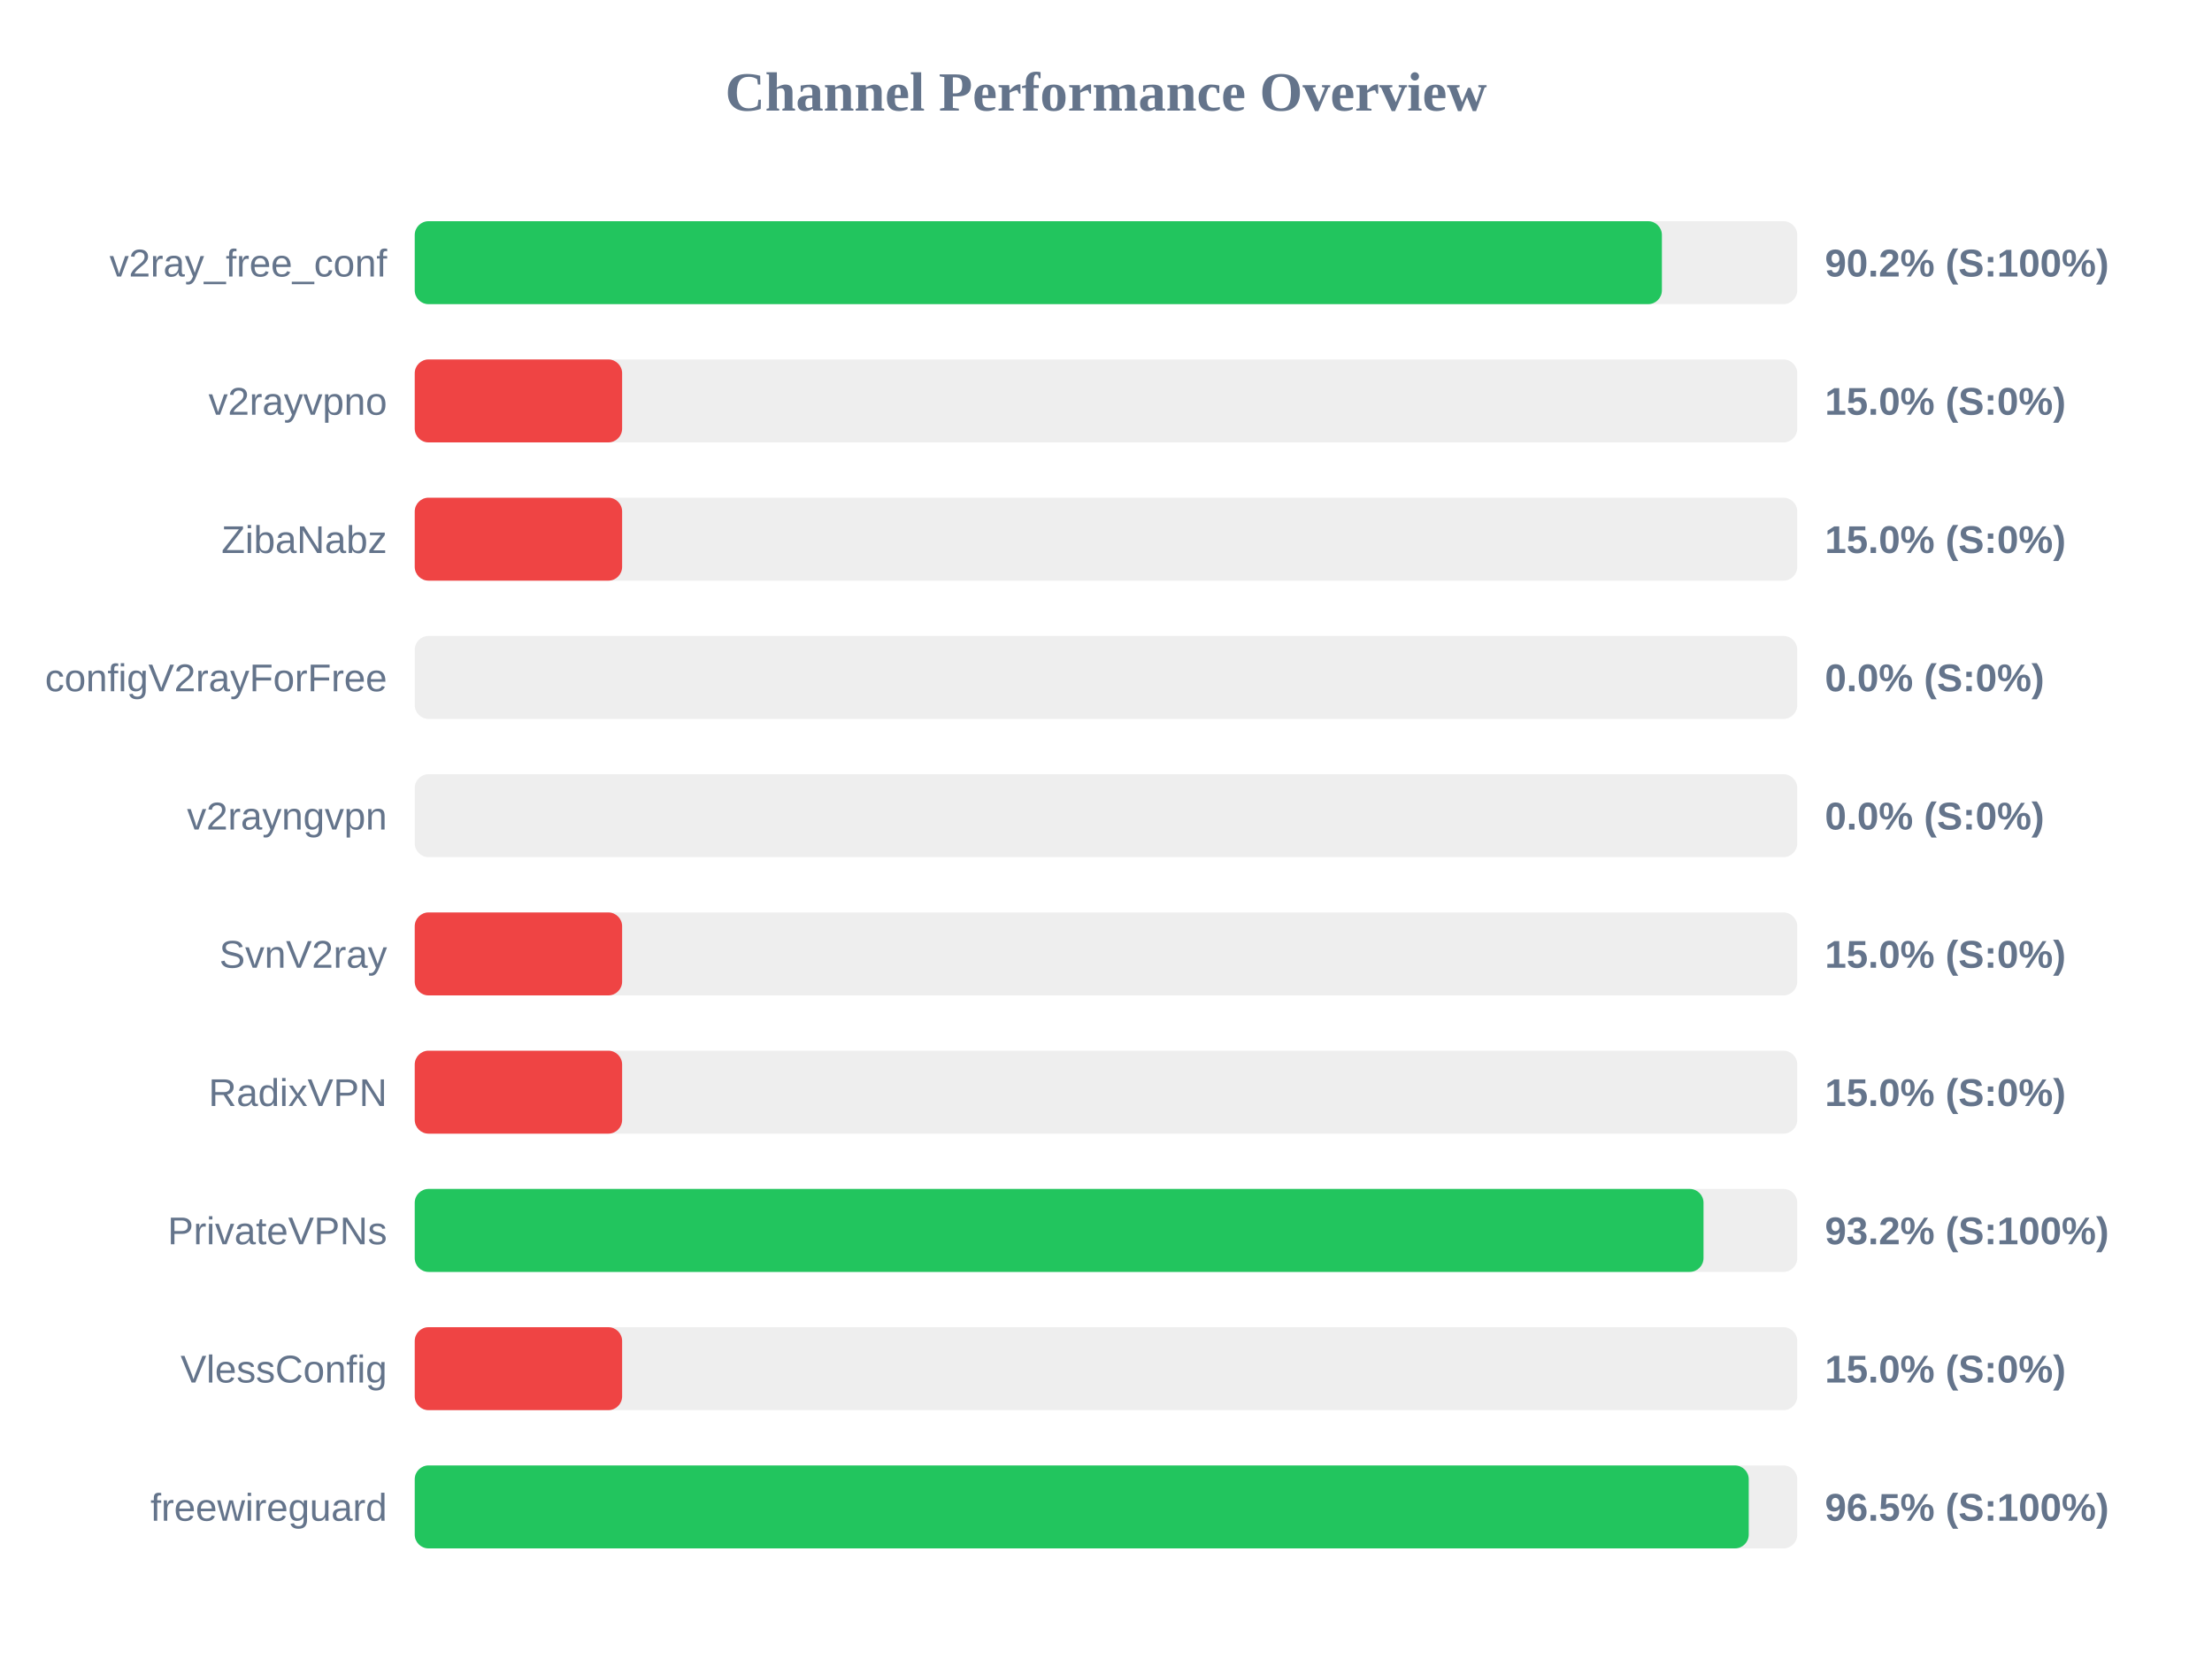
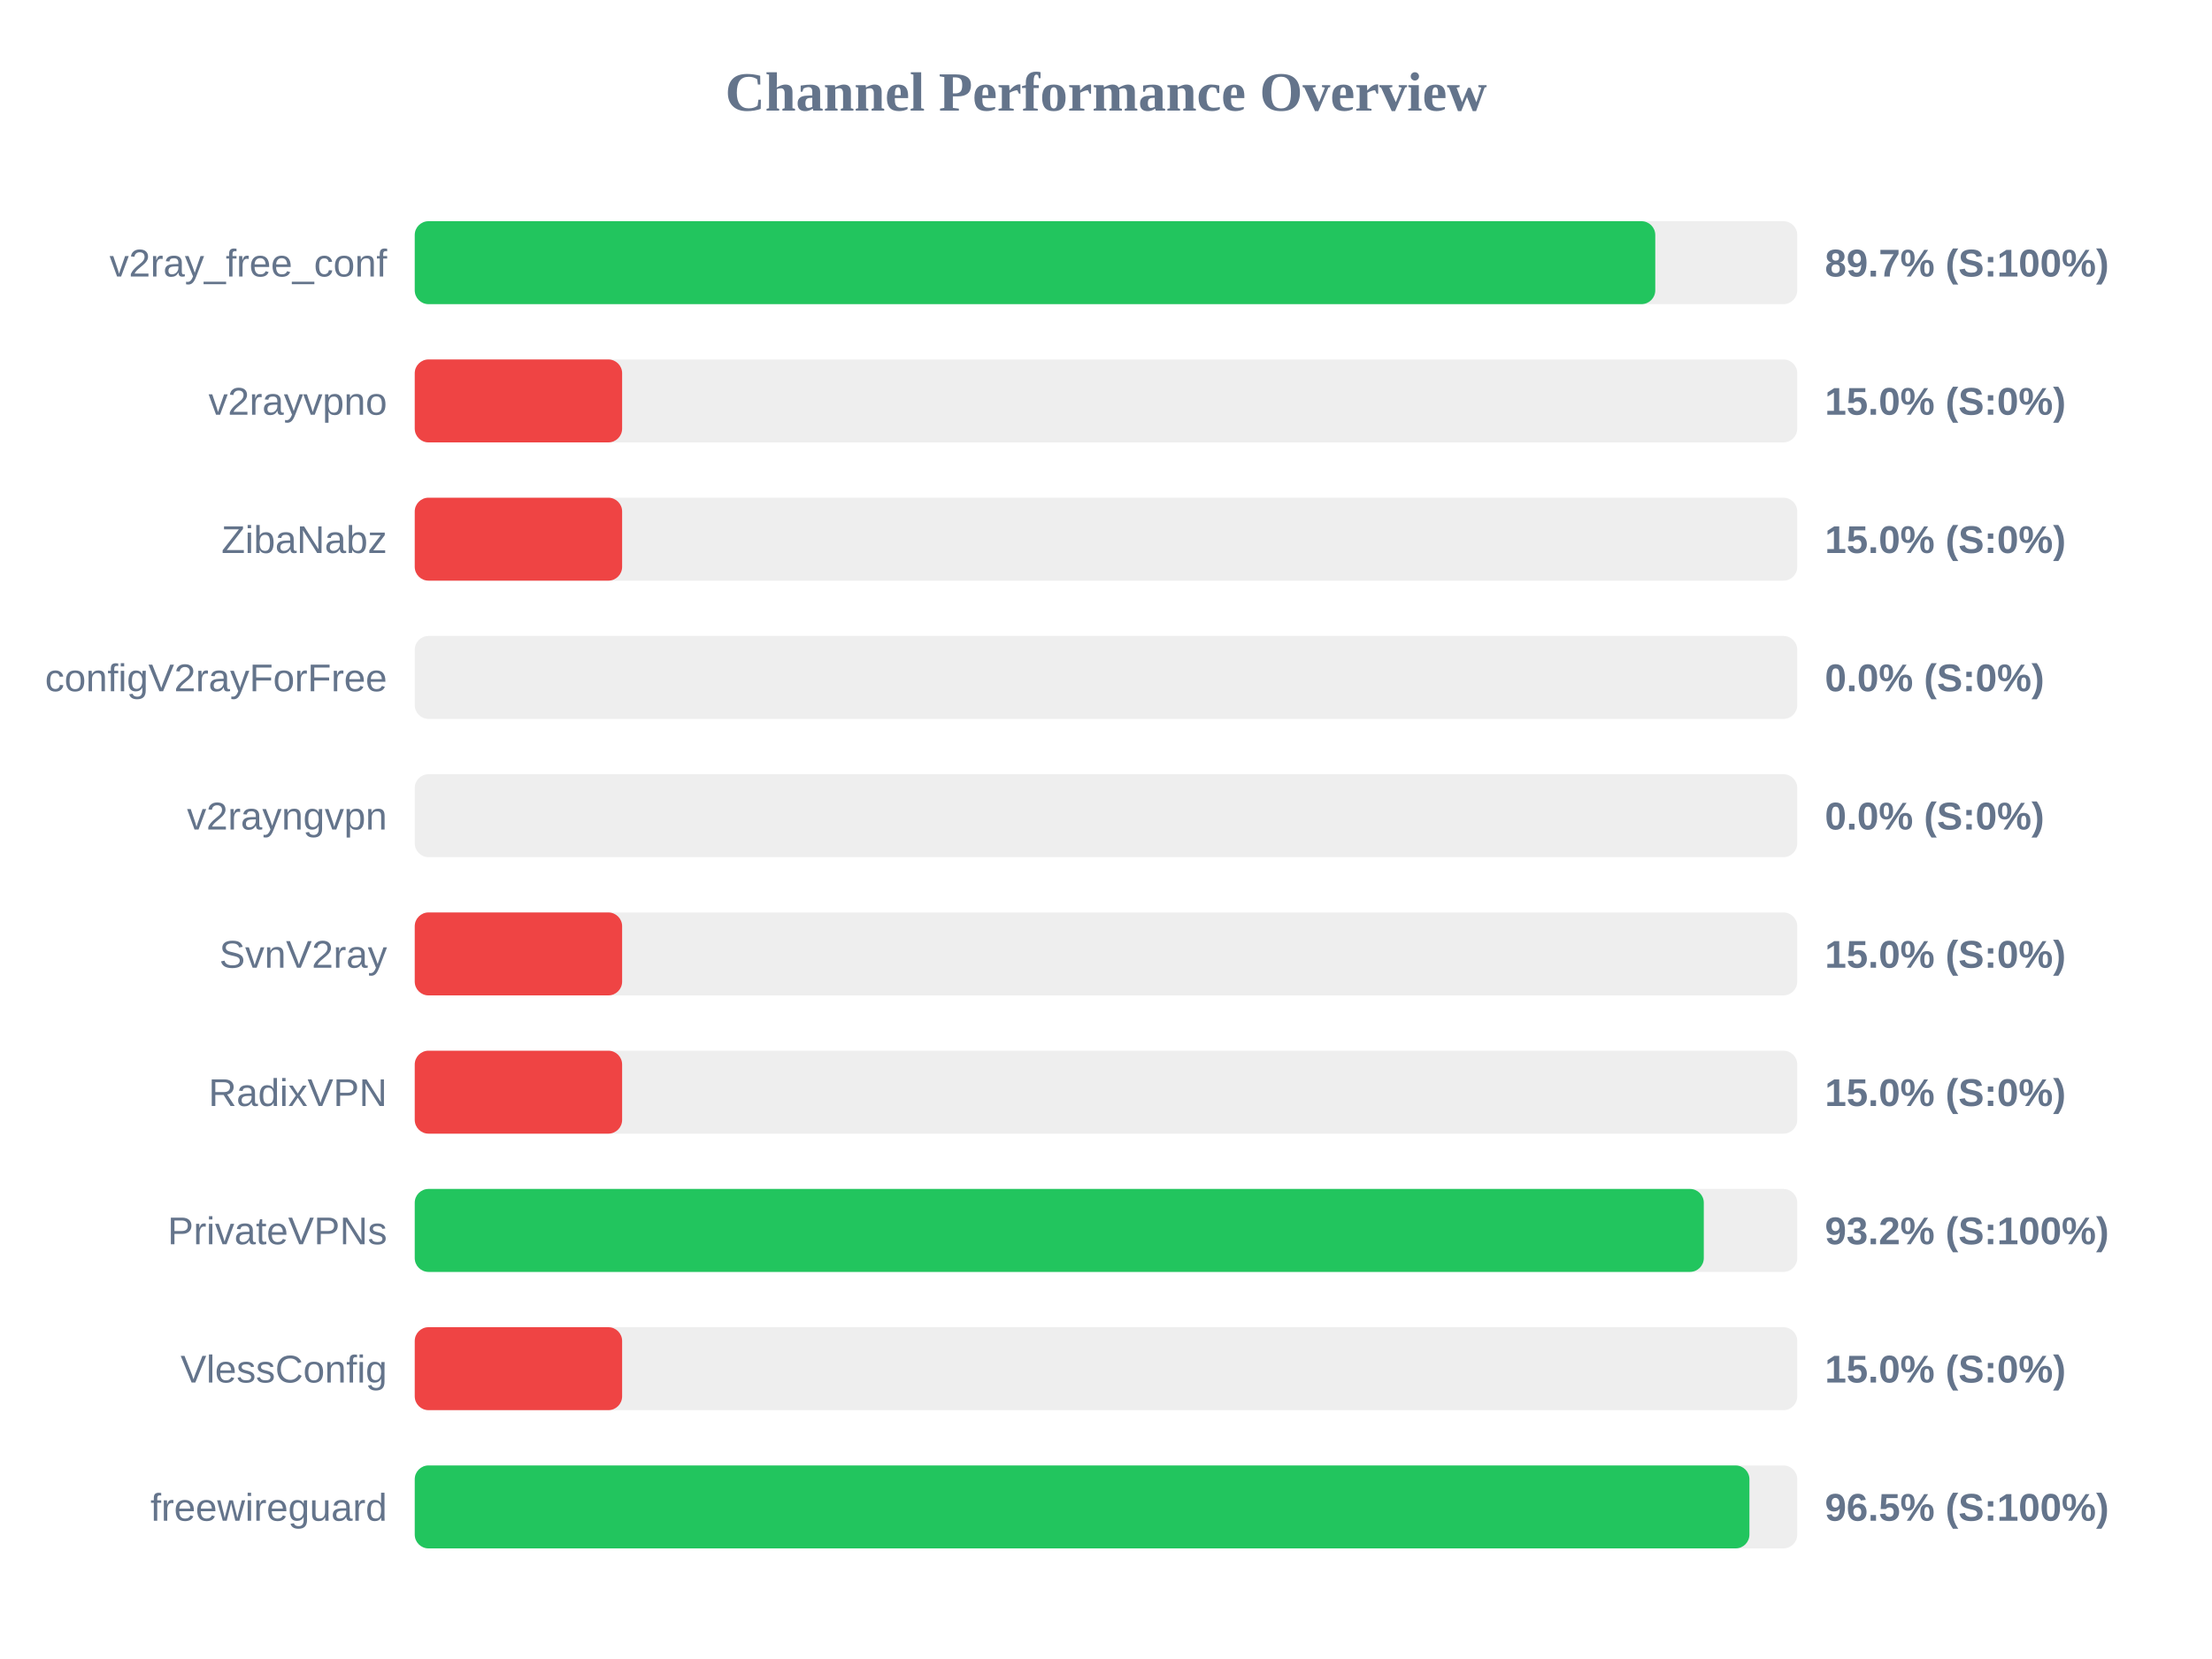
<svg xmlns="http://www.w3.org/2000/svg" width="800" height="600" version="1.1">
  <style>
        .row { font: 14px Arial; fill: #64748b; }
        .score { font: bold 14px Arial; fill: #64748b; }
    </style>
  <text x="400" y="40" text-anchor="middle" font-size="20px" font-weight="bold" fill="#64748b">Channel Performance Overview</text>
  <rect x="150" y="80" width="500" height="30" fill="#eee" rx="5" />
-   <rect x="150" y="80" width="451.05" height="30" fill="#22c55e" rx="5" />
+   <rect x="150" y="80" width="448.65" height="30" fill="#22c55e" rx="5" />
  <text x="140" y="100" text-anchor="end" class="row">v2ray_free_conf</text>
-   <text x="660" y="100" text-anchor="start" class="score">90.2% (S:100%)</text>
+   <text x="660" y="100" text-anchor="start" class="score">89.7% (S:100%)</text>
  <rect x="150" y="130" width="500" height="30" fill="#eee" rx="5" />
  <rect x="150" y="130" width="75.0" height="30" fill="#ef4444" rx="5" />
  <text x="140" y="150" text-anchor="end" class="row">v2rayvpno</text>
  <text x="660" y="150" text-anchor="start" class="score">15.0% (S:0%)</text>
  <rect x="150" y="180" width="500" height="30" fill="#eee" rx="5" />
  <rect x="150" y="180" width="75.0" height="30" fill="#ef4444" rx="5" />
  <text x="140" y="200" text-anchor="end" class="row">ZibaNabz</text>
  <text x="660" y="200" text-anchor="start" class="score">15.0% (S:0%)</text>
  <rect x="150" y="230" width="500" height="30" fill="#eee" rx="5" />
  <rect x="150" y="230" width="0.0" height="30" fill="#ef4444" rx="5" />
  <text x="140" y="250" text-anchor="end" class="row">configV2rayForFree</text>
  <text x="660" y="250" text-anchor="start" class="score">0.0% (S:0%)</text>
  <rect x="150" y="280" width="500" height="30" fill="#eee" rx="5" />
  <rect x="150" y="280" width="0.0" height="30" fill="#ef4444" rx="5" />
  <text x="140" y="300" text-anchor="end" class="row">v2rayngvpn</text>
  <text x="660" y="300" text-anchor="start" class="score">0.0% (S:0%)</text>
  <rect x="150" y="330" width="500" height="30" fill="#eee" rx="5" />
  <rect x="150" y="330" width="75.0" height="30" fill="#ef4444" rx="5" />
  <text x="140" y="350" text-anchor="end" class="row">SvnV2ray</text>
  <text x="660" y="350" text-anchor="start" class="score">15.0% (S:0%)</text>
  <rect x="150" y="380" width="500" height="30" fill="#eee" rx="5" />
  <rect x="150" y="380" width="75.0" height="30" fill="#ef4444" rx="5" />
  <text x="140" y="400" text-anchor="end" class="row">RadixVPN</text>
  <text x="660" y="400" text-anchor="start" class="score">15.0% (S:0%)</text>
  <rect x="150" y="430" width="500" height="30" fill="#eee" rx="5" />
-   <rect x="150" y="430" width="466.1" height="30" fill="#22c55e" rx="5" />
+   <rect x="150" y="430" width="466.2" height="30" fill="#22c55e" rx="5" />
  <text x="140" y="450" text-anchor="end" class="row">PrivateVPNs</text>
  <text x="660" y="450" text-anchor="start" class="score">93.2% (S:100%)</text>
  <rect x="150" y="480" width="500" height="30" fill="#eee" rx="5" />
  <rect x="150" y="480" width="75.0" height="30" fill="#ef4444" rx="5" />
  <text x="140" y="500" text-anchor="end" class="row">VlessConfig</text>
  <text x="660" y="500" text-anchor="start" class="score">15.0% (S:0%)</text>
  <rect x="150" y="530" width="500" height="30" fill="#eee" rx="5" />
-   <rect x="150" y="530" width="482.45" height="30" fill="#22c55e" rx="5" />
+   <rect x="150" y="530" width="482.7" height="30" fill="#22c55e" rx="5" />
  <text x="140" y="550" text-anchor="end" class="row">freewireguard</text>
  <text x="660" y="550" text-anchor="start" class="score">96.5% (S:100%)</text>
</svg>
